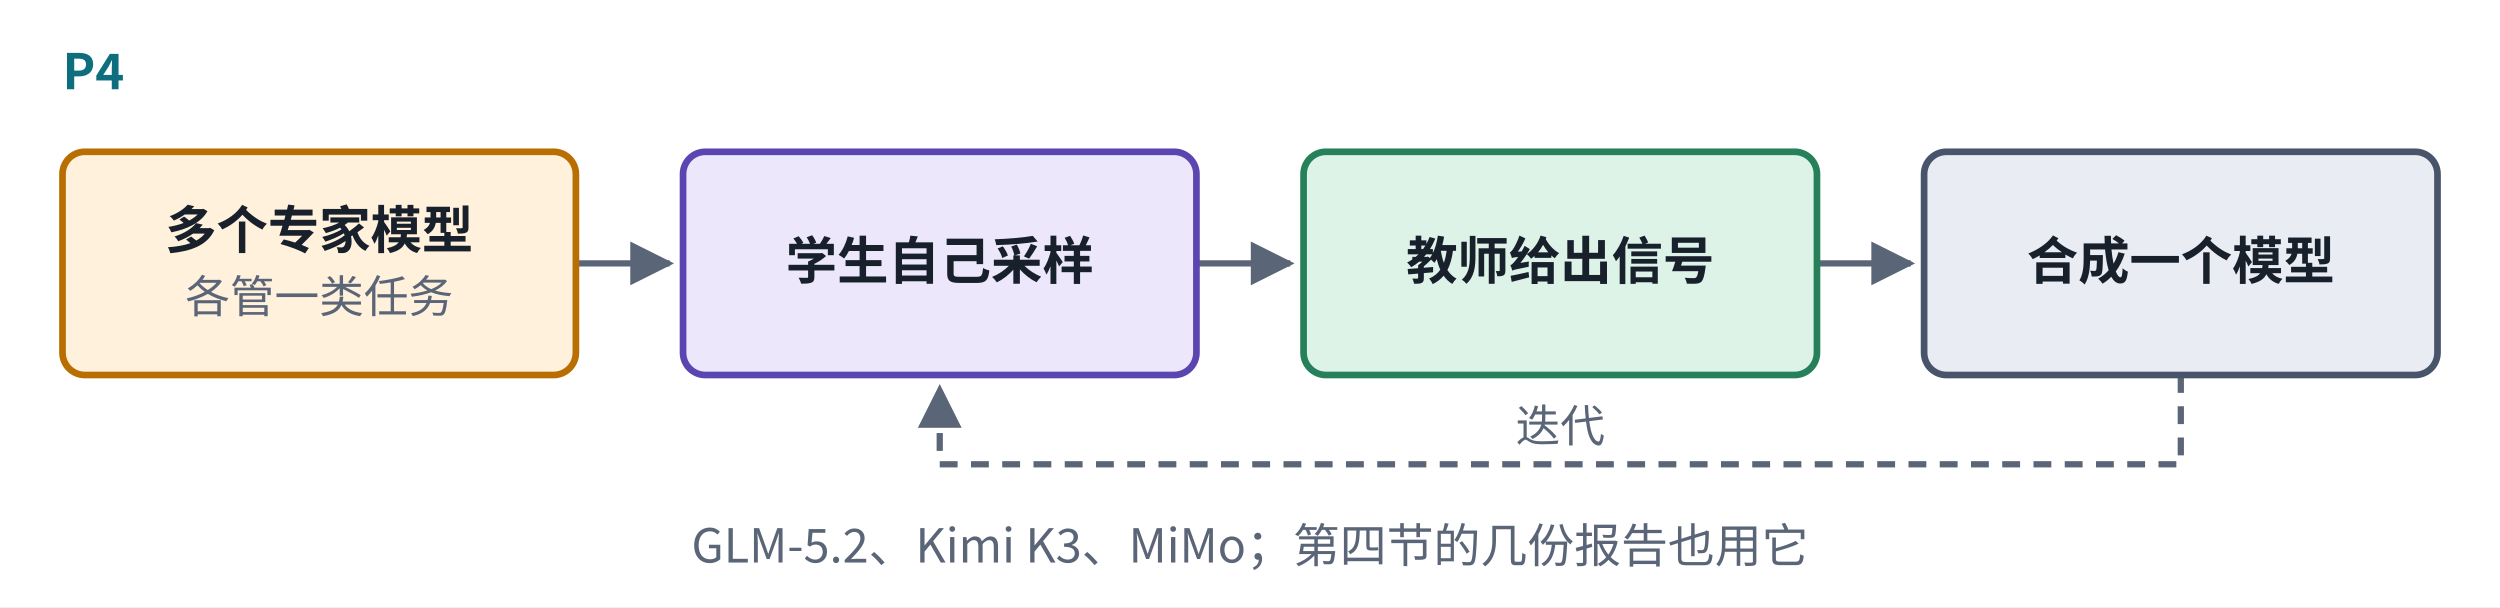
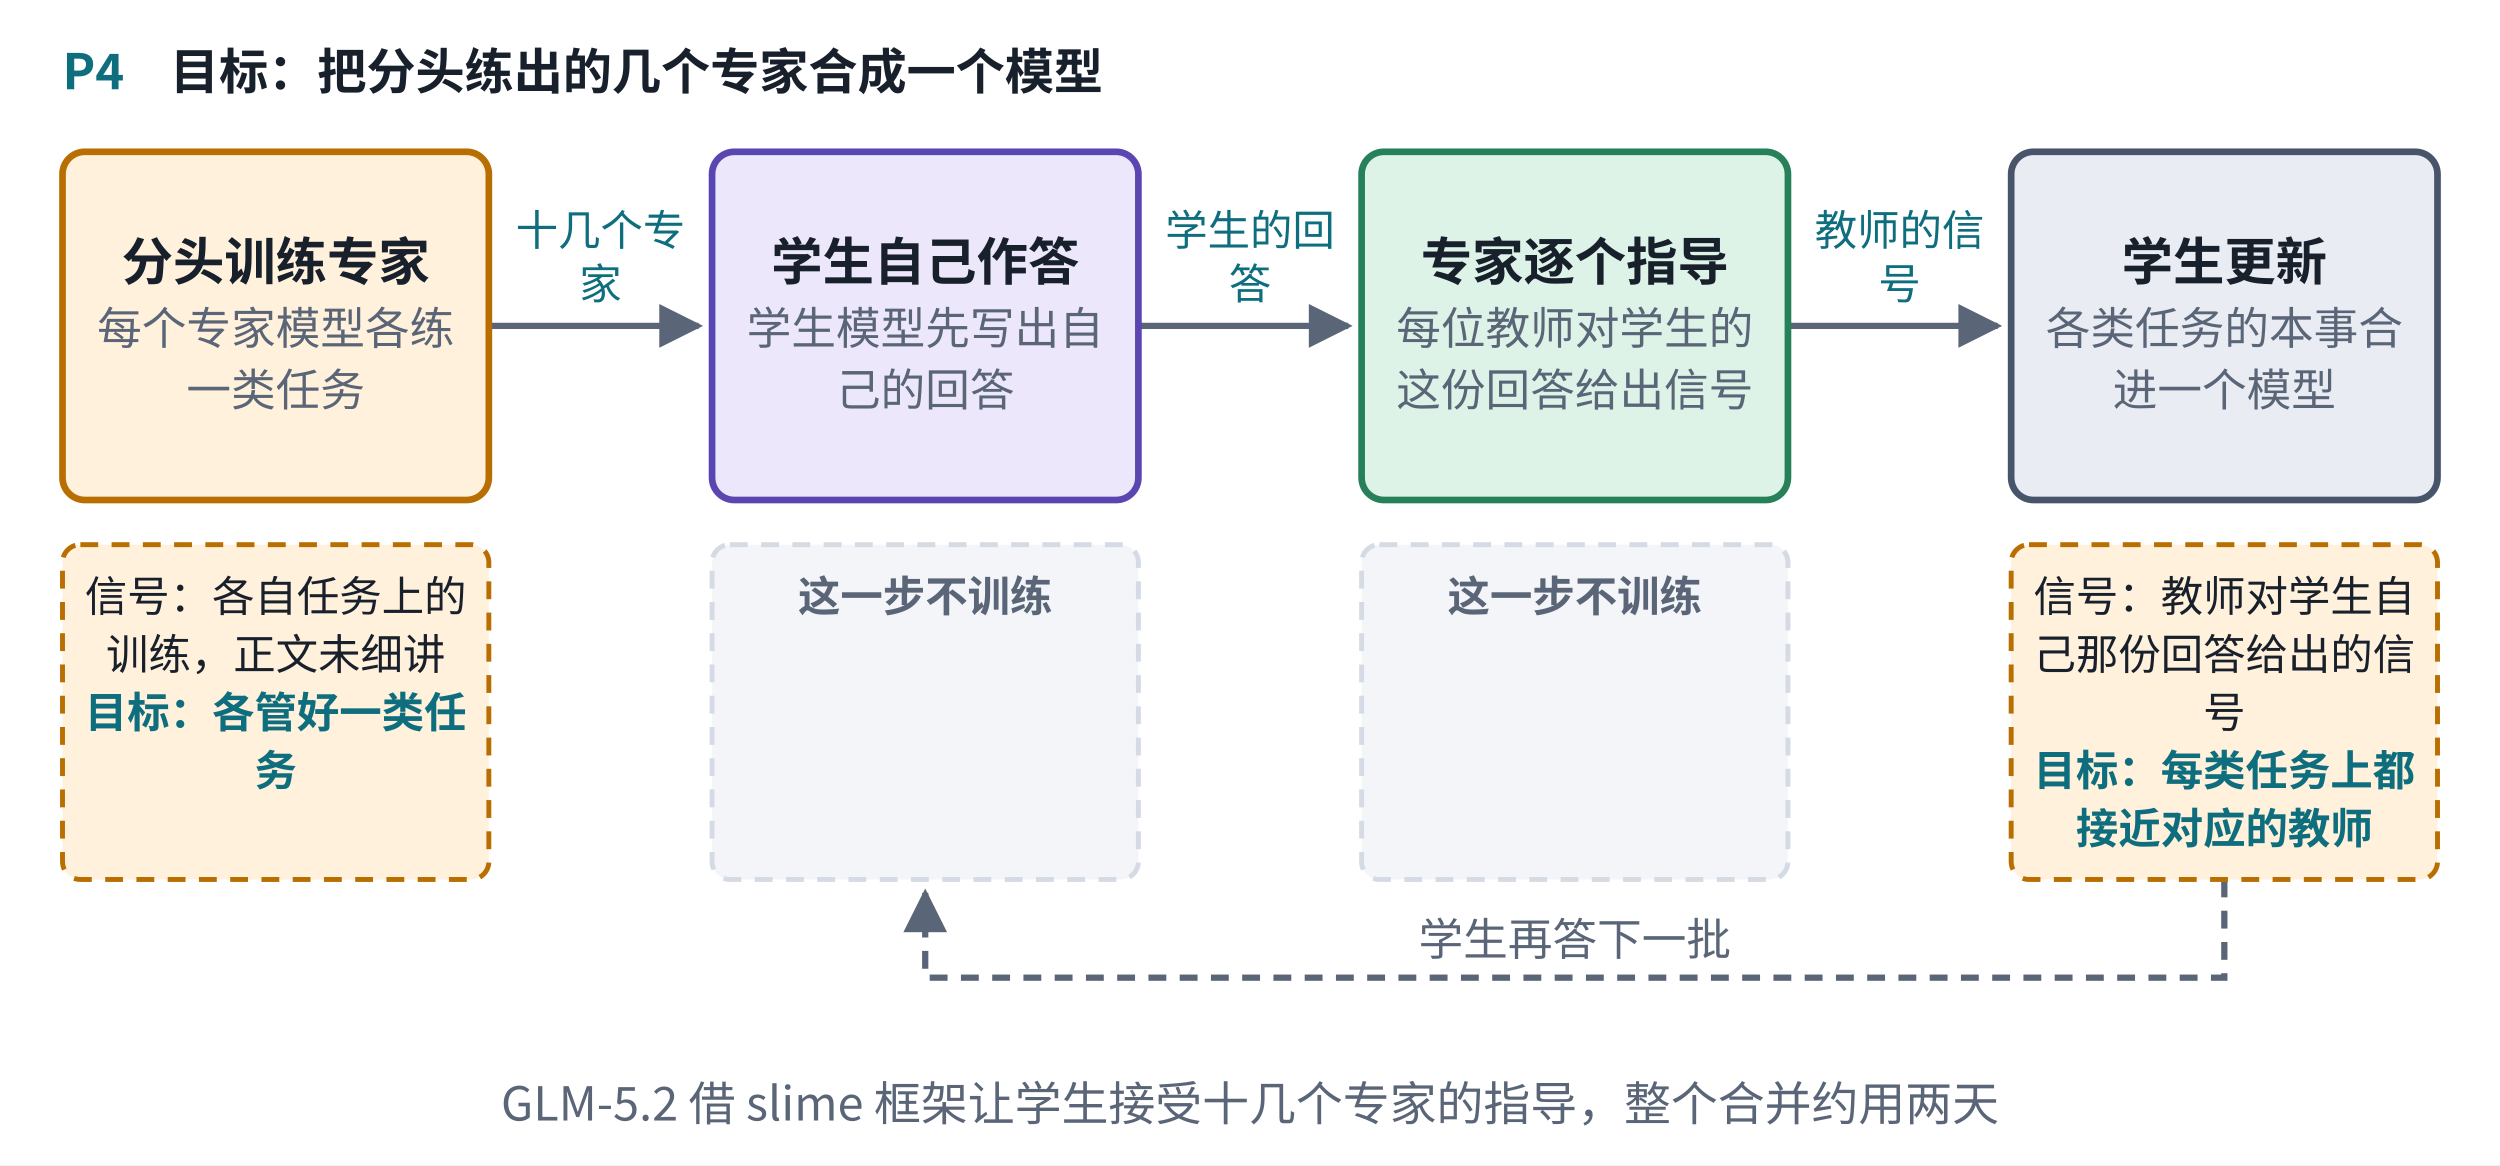
- <svg xmlns="http://www.w3.org/2000/svg" viewBox="0 0 560 136" width="560" height="136" role="img" aria-label="多教师在策略蒸馏结构">
+ <svg xmlns="http://www.w3.org/2000/svg" viewBox="0 0 560 261" width="560" height="261" role="img" aria-label="多教师在策略蒸馏结构">
  <defs>
    <marker id="ah-cardp4" viewBox="0 0 10 10" refX="9" refY="5" markerWidth="7" markerHeight="7" orient="auto-start-reverse">
      <path d="M0,0 L10,5 L0,10 z" fill="#5A6577" />
    </marker>
  </defs>
-   <rect x="0" y="0" width="560" height="136" fill="#ffffff" />
-   <path d="M129,59 L150,59" fill="none" stroke="#5A6577" stroke-width="1.4" marker-end="url(#ah-cardp4)" />
-   <path d="M268,59 L289,59" fill="none" stroke="#5A6577" stroke-width="1.4" marker-end="url(#ah-cardp4)" />
-   <path d="M407,59 L428,59" fill="none" stroke="#5A6577" stroke-width="1.4" marker-end="url(#ah-cardp4)" />
-   <path d="M488.5,84 L488.5,104 L210.5,104 L210.5,87" fill="none" stroke="#5A6577" stroke-width="1.4" stroke-dasharray="4 3" marker-end="url(#ah-cardp4)" />
-   <rect x="14" y="34" width="115" height="50" rx="5" fill="#FFF1DC" stroke="#B86E00" stroke-width="1.5" />
-   <rect x="153" y="34" width="115" height="50" rx="5" fill="#ECE7FB" stroke="#5B45B0" stroke-width="1.5" />
-   <rect x="292" y="34" width="115" height="50" rx="5" fill="#DDF3E8" stroke="#26805A" stroke-width="1.5" />
-   <rect x="431" y="34" width="115" height="50" rx="5" fill="#E9EDF3" stroke="#47546A" stroke-width="1.5" />
+   <rect x="0" y="0" width="560" height="261" fill="#ffffff" />
+   <path d="M109.5,73 L156.5,73" fill="none" stroke="#5A6577" stroke-width="1.4" marker-end="url(#ah-cardp4)" />
+   <path d="M255,73 L302,73" fill="none" stroke="#5A6577" stroke-width="1.4" marker-end="url(#ah-cardp4)" />
+   <path d="M400.5,73 L447.5,73" fill="none" stroke="#5A6577" stroke-width="1.4" marker-end="url(#ah-cardp4)" />
+   <path d="M498.25,197 L498.25,219 L207.25,219 L207.25,200" fill="none" stroke="#5A6577" stroke-width="1.4" stroke-dasharray="4 3" marker-end="url(#ah-cardp4)" />
+   <rect x="14" y="34" width="95.5" height="78" rx="5" fill="#FFF1DC" stroke="#B86E00" stroke-width="1.5" />
+   <rect x="159.5" y="34" width="95.5" height="78" rx="5" fill="#ECE7FB" stroke="#5B45B0" stroke-width="1.5" />
+   <rect x="305" y="34" width="95.5" height="78" rx="5" fill="#DDF3E8" stroke="#26805A" stroke-width="1.5" />
+   <rect x="450.5" y="34" width="95.5" height="78" rx="5" fill="#E9EDF3" stroke="#47546A" stroke-width="1.5" />
+   <rect x="14" y="122" width="95.5" height="75" rx="4" fill="#FFF1DC" stroke="#B86E00" stroke-width="1.1" stroke-dasharray="4 3" />
+   <rect x="159.5" y="122" width="95.5" height="75" rx="4" fill="#F3F5F8" stroke="#D5DBE4" stroke-width="1.1" stroke-dasharray="4 3" />
+   <rect x="305" y="122" width="95.5" height="75" rx="4" fill="#F3F5F8" stroke="#D5DBE4" stroke-width="1.1" stroke-dasharray="4 3" />
+   <rect x="450.5" y="122" width="95.5" height="75" rx="4" fill="#FFF1DC" stroke="#B86E00" stroke-width="1.1" stroke-dasharray="4 3" />
  <text x="14" y="20" text-anchor="start" font-size="11" font-weight="700" fill="#0E6E7E" font-family="PingFang SC, Noto Sans CJK SC, Microsoft YaHei, sans-serif">P4</text>
-   <text x="71.5" y="55.665" text-anchor="middle" font-size="11.5" font-weight="600" fill="#18202C" font-family="PingFang SC, Noto Sans CJK SC, Microsoft YaHei, sans-serif">多个专家模型</text>
-   <text x="71.5" y="70.035" text-anchor="middle" font-size="10" font-weight="400" fill="#5A6577" font-family="PingFang SC, Noto Sans CJK SC, Microsoft YaHei, sans-serif">各管一类任务</text>
-   <text x="210.5" y="62.565" text-anchor="middle" font-size="11.5" font-weight="600" fill="#18202C" font-family="PingFang SC, Noto Sans CJK SC, Microsoft YaHei, sans-serif">学生自己采样</text>
-   <text x="349.5" y="62.565" text-anchor="middle" font-size="11.5" font-weight="600" fill="#18202C" font-family="PingFang SC, Noto Sans CJK SC, Microsoft YaHei, sans-serif">教师给出信号</text>
-   <text x="488.5" y="62.565" text-anchor="middle" font-size="11.5" font-weight="600" fill="#18202C" font-family="PingFang SC, Noto Sans CJK SC, Microsoft YaHei, sans-serif">合成一个模型</text>
-   <text x="349.5" y="99" text-anchor="middle" font-size="10" font-weight="400" fill="#5A6577" font-family="PingFang SC, Noto Sans CJK SC, Microsoft YaHei, sans-serif" style="paint-order:stroke;stroke-width:4px;stroke-linejoin:round" stroke="#ffffff">迭代</text>
-   <text x="280" y="126" text-anchor="middle" font-size="10.5" font-weight="500" fill="#5A6577" font-family="PingFang SC, Noto Sans CJK SC, Microsoft YaHei, sans-serif">GLM-5.2、Kimi K3、MiMo；第四节的几份报告也用它</text>
+   <text x="38.08" y="20" text-anchor="start" font-size="11" font-weight="600" fill="#18202C" font-family="PingFang SC, Noto Sans CJK SC, Microsoft YaHei, sans-serif">目标：把分头练出的几个专家合成一个模型</text>
+   <text x="61.75" y="62.765" text-anchor="middle" font-size="11.5" font-weight="600" fill="#18202C" font-family="PingFang SC, Noto Sans CJK SC, Microsoft YaHei, sans-serif">分头训练专家</text>
+   <text x="61.75" y="77.135" text-anchor="middle" font-size="10" font-weight="400" fill="#5A6577" font-family="PingFang SC, Noto Sans CJK SC, Microsoft YaHei, sans-serif">每个专家模型各练</text>
+   <text x="61.75" y="90.935" text-anchor="middle" font-size="10" font-weight="400" fill="#5A6577" font-family="PingFang SC, Noto Sans CJK SC, Microsoft YaHei, sans-serif">一类任务</text>
+   <text x="207.25" y="62.765" text-anchor="middle" font-size="11.5" font-weight="600" fill="#18202C" font-family="PingFang SC, Noto Sans CJK SC, Microsoft YaHei, sans-serif">学生自己作答</text>
+   <text x="207.25" y="77.135" text-anchor="middle" font-size="10" font-weight="400" fill="#5A6577" font-family="PingFang SC, Noto Sans CJK SC, Microsoft YaHei, sans-serif">学生模型先写出自</text>
+   <text x="207.25" y="90.935" text-anchor="middle" font-size="10" font-weight="400" fill="#5A6577" font-family="PingFang SC, Noto Sans CJK SC, Microsoft YaHei, sans-serif">己的回答</text>
+   <text x="134.5" y="55" text-anchor="middle" font-size="9.5" font-weight="500" fill="#0E6E7E" font-family="PingFang SC, Noto Sans CJK SC, Microsoft YaHei, sans-serif" style="paint-order:stroke;stroke-width:4px;stroke-linejoin:round" stroke="#ffffff">十几个专</text>
+   <text x="134.5" y="67" text-anchor="middle" font-size="9.5" font-weight="500" fill="#0E6E7E" font-family="PingFang SC, Noto Sans CJK SC, Microsoft YaHei, sans-serif" style="paint-order:stroke;stroke-width:4px;stroke-linejoin:round" stroke="#ffffff">家</text>
+   <text x="352.75" y="62.765" text-anchor="middle" font-size="11.5" font-weight="600" fill="#18202C" font-family="PingFang SC, Noto Sans CJK SC, Microsoft YaHei, sans-serif">专家逐个指导</text>
+   <text x="352.75" y="77.135" text-anchor="middle" font-size="10" font-weight="400" fill="#5A6577" font-family="PingFang SC, Noto Sans CJK SC, Microsoft YaHei, sans-serif">每位教师对学生的</text>
+   <text x="352.75" y="90.935" text-anchor="middle" font-size="10" font-weight="400" fill="#5A6577" font-family="PingFang SC, Noto Sans CJK SC, Microsoft YaHei, sans-serif">这份回答给出信号</text>
+   <text x="280" y="55" text-anchor="middle" font-size="9.5" font-weight="500" fill="#0E6E7E" font-family="PingFang SC, Noto Sans CJK SC, Microsoft YaHei, sans-serif" style="paint-order:stroke;stroke-width:4px;stroke-linejoin:round" stroke="#ffffff">学生的回</text>
+   <text x="280" y="67" text-anchor="middle" font-size="9.5" font-weight="500" fill="#0E6E7E" font-family="PingFang SC, Noto Sans CJK SC, Microsoft YaHei, sans-serif" style="paint-order:stroke;stroke-width:4px;stroke-linejoin:round" stroke="#ffffff">答</text>
+   <text x="498.25" y="62.765" text-anchor="middle" font-size="11.5" font-weight="600" fill="#18202C" font-family="PingFang SC, Noto Sans CJK SC, Microsoft YaHei, sans-serif">学生更新</text>
+   <text x="498.25" y="77.135" text-anchor="middle" font-size="10" font-weight="400" fill="#5A6577" font-family="PingFang SC, Noto Sans CJK SC, Microsoft YaHei, sans-serif">各类任务的本事合</text>
+   <text x="498.25" y="90.935" text-anchor="middle" font-size="10" font-weight="400" fill="#5A6577" font-family="PingFang SC, Noto Sans CJK SC, Microsoft YaHei, sans-serif">进一个模型</text>
+   <text x="425.5" y="55" text-anchor="middle" font-size="9.5" font-weight="500" fill="#0E6E7E" font-family="PingFang SC, Noto Sans CJK SC, Microsoft YaHei, sans-serif" style="paint-order:stroke;stroke-width:4px;stroke-linejoin:round" stroke="#ffffff">教师的信</text>
+   <text x="425.5" y="67" text-anchor="middle" font-size="9.5" font-weight="500" fill="#0E6E7E" font-family="PingFang SC, Noto Sans CJK SC, Microsoft YaHei, sans-serif" style="paint-order:stroke;stroke-width:4px;stroke-linejoin:round" stroke="#ffffff">号</text>
+   <text x="61.75" y="137" text-anchor="middle" font-size="9.5" font-weight="400" fill="#18202C" font-family="PingFang SC, Noto Sans CJK SC, Microsoft YaHei, sans-serif">信号：各自任务上的</text>
+   <text x="61.75" y="150" text-anchor="middle" font-size="9.5" font-weight="400" fill="#18202C" font-family="PingFang SC, Noto Sans CJK SC, Microsoft YaHei, sans-serif">训练，正文未细讲</text>
+   <text x="61.75" y="163" text-anchor="middle" font-size="9.5" font-weight="600" fill="#0E6E7E" font-family="PingFang SC, Noto Sans CJK SC, Microsoft YaHei, sans-serif">目标：各管好一类任</text>
+   <text x="61.75" y="176" text-anchor="middle" font-size="9.5" font-weight="600" fill="#0E6E7E" font-family="PingFang SC, Noto Sans CJK SC, Microsoft YaHei, sans-serif">务</text>
+   <text x="207.25" y="137" text-anchor="middle" font-size="9.5" font-weight="600" fill="#5A6577" font-family="PingFang SC, Noto Sans CJK SC, Microsoft YaHei, sans-serif">这一步不训练</text>
+   <text x="352.75" y="137" text-anchor="middle" font-size="9.5" font-weight="600" fill="#5A6577" font-family="PingFang SC, Noto Sans CJK SC, Microsoft YaHei, sans-serif">这一步不训练</text>
+   <text x="498.25" y="137" text-anchor="middle" font-size="9.5" font-weight="400" fill="#18202C" font-family="PingFang SC, Noto Sans CJK SC, Microsoft YaHei, sans-serif">信号：教师对学生自</text>
+   <text x="498.25" y="150" text-anchor="middle" font-size="9.5" font-weight="400" fill="#18202C" font-family="PingFang SC, Noto Sans CJK SC, Microsoft YaHei, sans-serif">己那份回答给出的信</text>
+   <text x="498.25" y="163" text-anchor="middle" font-size="9.5" font-weight="400" fill="#18202C" font-family="PingFang SC, Noto Sans CJK SC, Microsoft YaHei, sans-serif">号</text>
+   <text x="498.25" y="176" text-anchor="middle" font-size="9.5" font-weight="600" fill="#0E6E7E" font-family="PingFang SC, Noto Sans CJK SC, Microsoft YaHei, sans-serif">目标：每类任务上都</text>
+   <text x="498.25" y="189" text-anchor="middle" font-size="9.5" font-weight="600" fill="#0E6E7E" font-family="PingFang SC, Noto Sans CJK SC, Microsoft YaHei, sans-serif">接近对应的教师</text>
+   <text x="352.75" y="214" text-anchor="middle" font-size="10" font-weight="400" fill="#5A6577" font-family="PingFang SC, Noto Sans CJK SC, Microsoft YaHei, sans-serif" style="paint-order:stroke;stroke-width:4px;stroke-linejoin:round" stroke="#ffffff">学生再答下一批</text>
+   <text x="280" y="251" text-anchor="middle" font-size="10.5" font-weight="500" fill="#5A6577" font-family="PingFang SC, Noto Sans CJK SC, Microsoft YaHei, sans-serif">GLM-5.2 借 slime 框架让学生接受十几个专家的指导，整个合并约用两天</text>
</svg>
